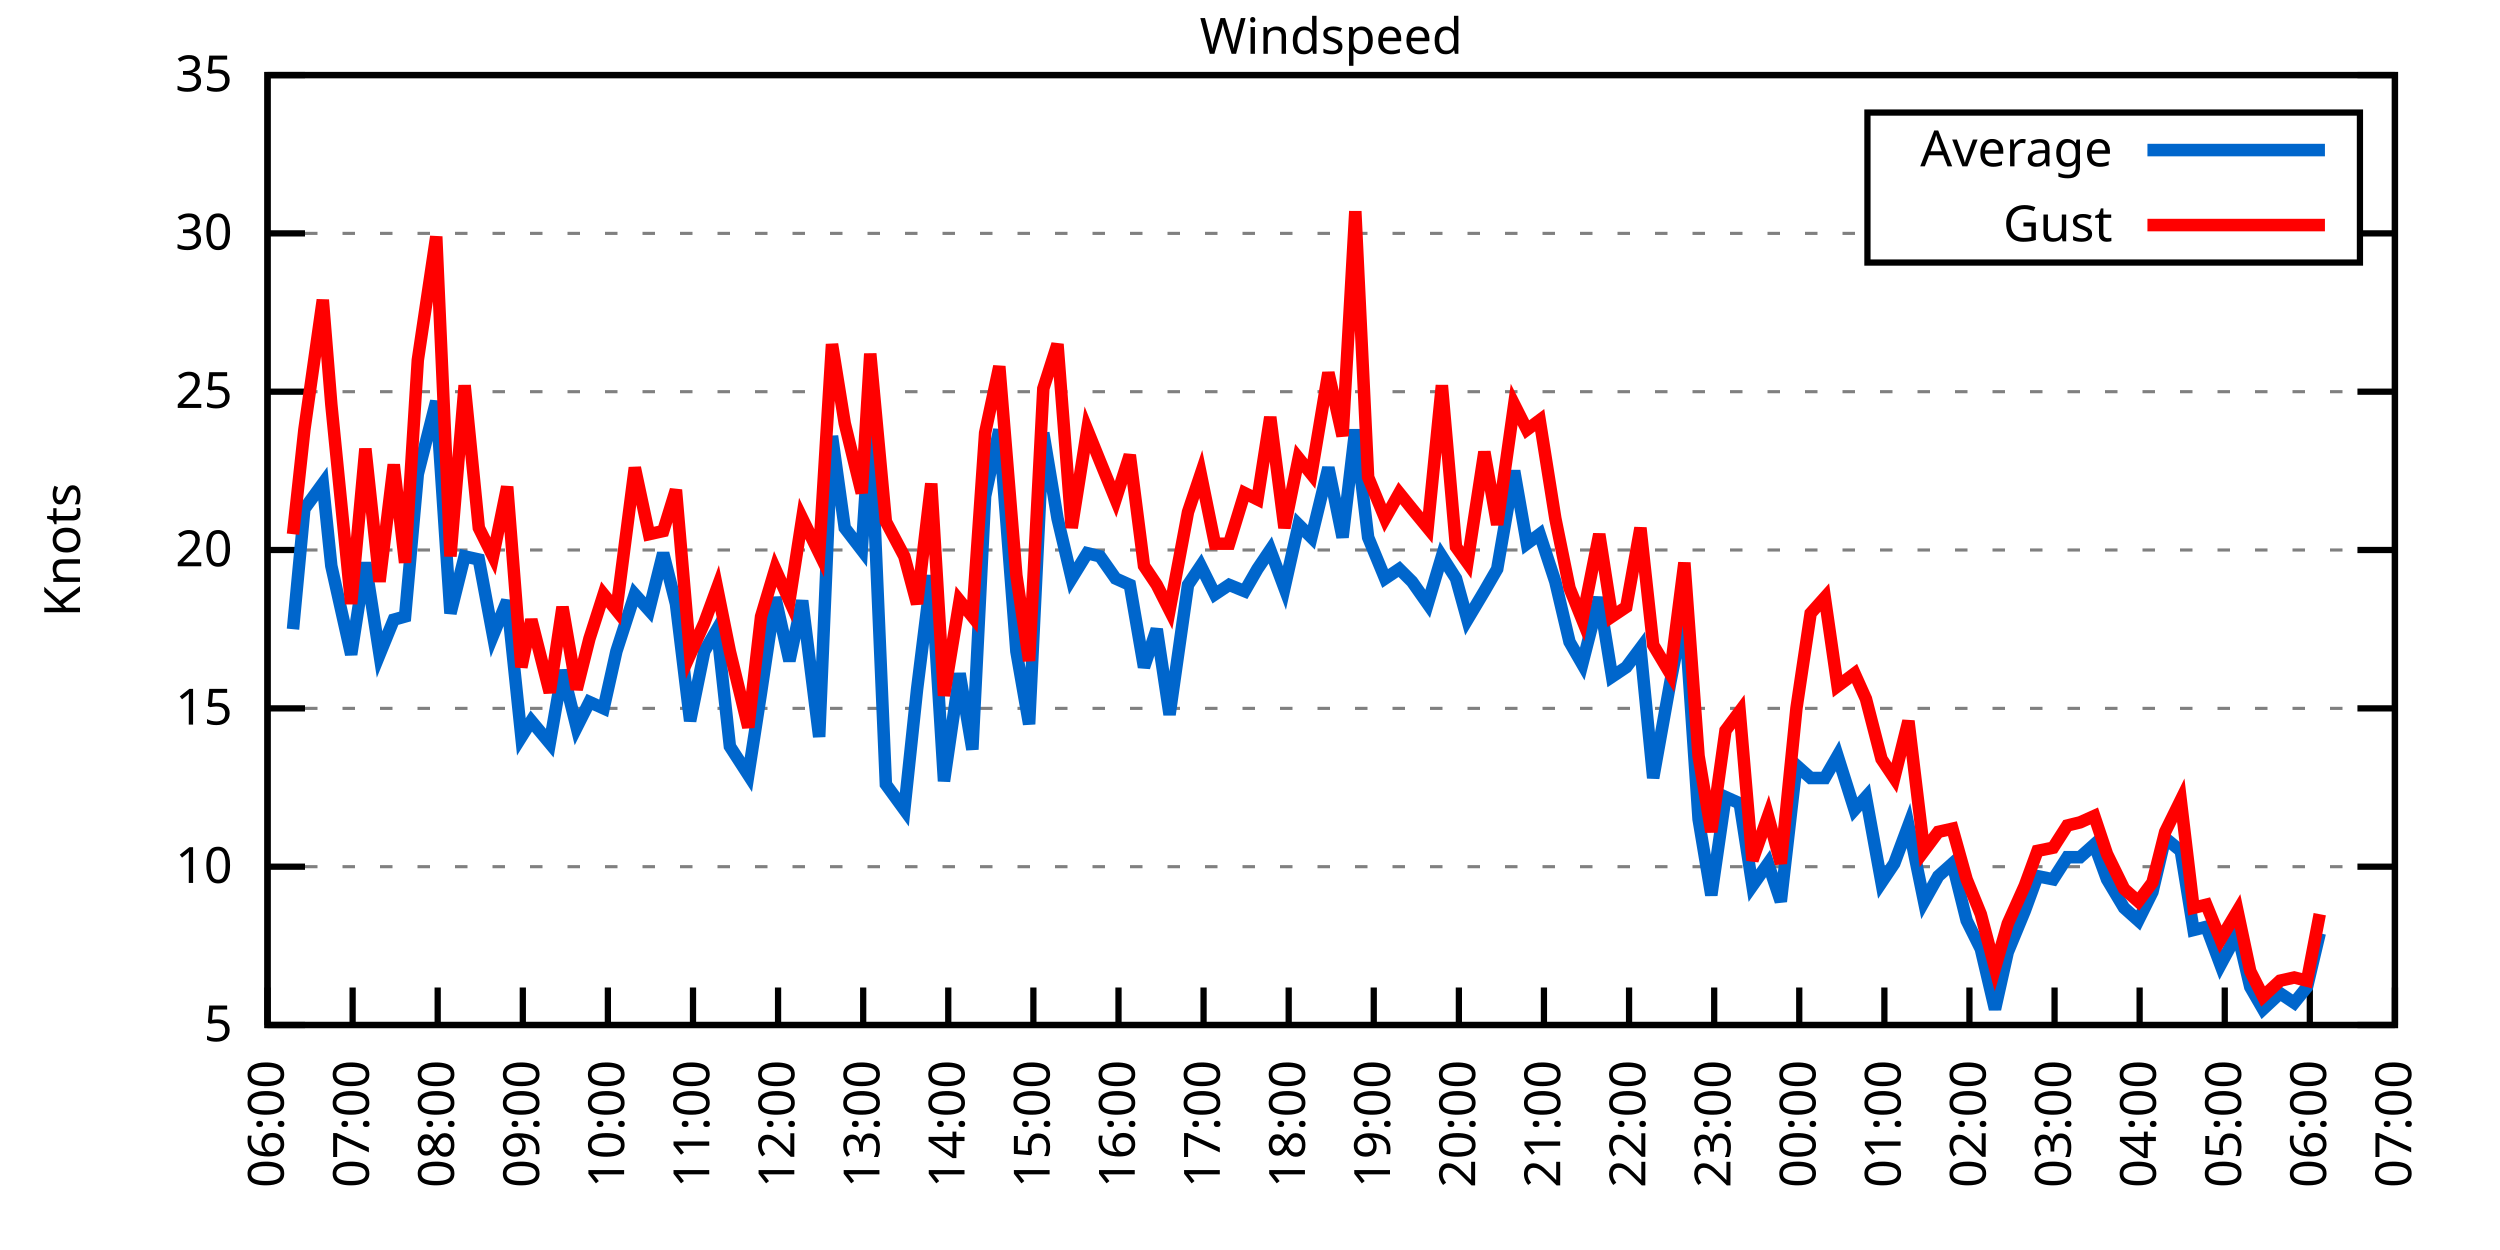
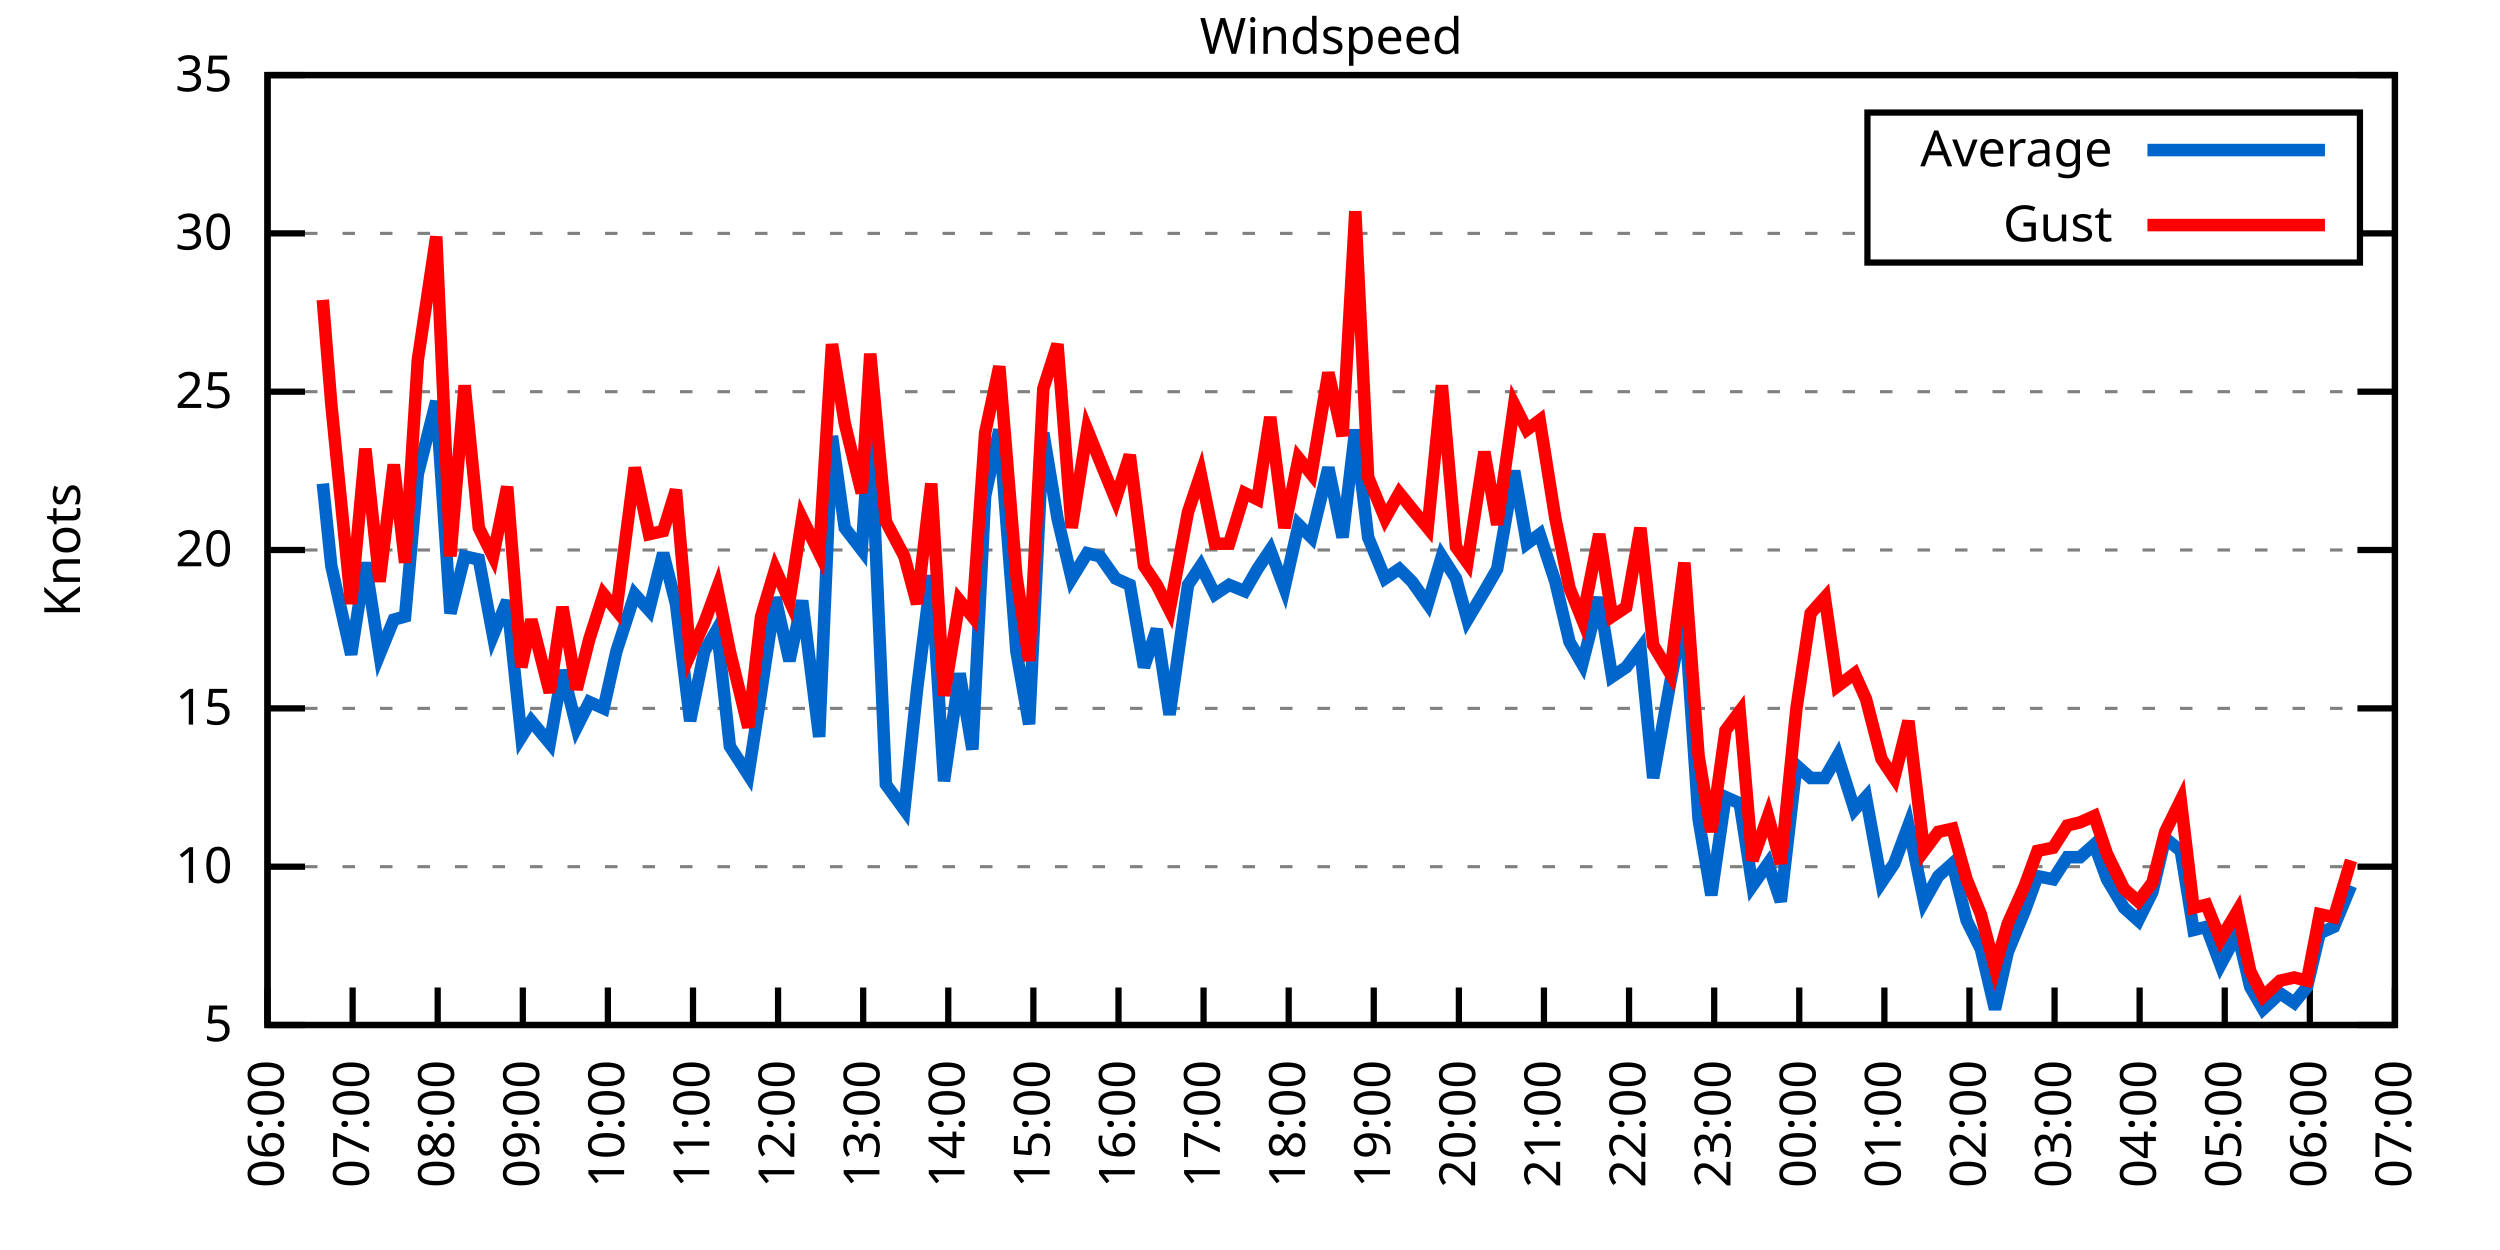
<svg xmlns="http://www.w3.org/2000/svg" xmlns:xlink="http://www.w3.org/1999/xlink" width="400" height="200" viewBox="0 0 400 200">
  <g id="gnuplot_canvas">
    <rect x="0" y="0" width="400" height="200" fill="none" />
    <defs>
      <circle id="gpDot" r="0.5" stroke-width="0.5" stroke="currentColor" />
      <path id="gpPt0" stroke-width="0.333" stroke="currentColor" d="M-1,0 h2 M0,-1 v2" />
      <path id="gpPt1" stroke-width="0.333" stroke="currentColor" d="M-1,-1 L1,1 M1,-1 L-1,1" />
      <path id="gpPt2" stroke-width="0.333" stroke="currentColor" d="M-1,0 L1,0 M0,-1 L0,1 M-1,-1 L1,1 M-1,1 L1,-1" />
      <rect id="gpPt3" stroke-width="0.333" stroke="currentColor" x="-1" y="-1" width="2" height="2" />
      <rect id="gpPt4" stroke-width="0.333" stroke="currentColor" fill="currentColor" x="-1" y="-1" width="2" height="2" />
      <circle id="gpPt5" stroke-width="0.333" stroke="currentColor" cx="0" cy="0" r="1" />
      <use xlink:href="#gpPt5" id="gpPt6" fill="currentColor" stroke="none" />
      <path id="gpPt7" stroke-width="0.333" stroke="currentColor" d="M0,-1.33 L-1.33,0.67 L1.33,0.67 z" />
      <use xlink:href="#gpPt7" id="gpPt8" fill="currentColor" stroke="none" />
      <use xlink:href="#gpPt7" id="gpPt9" stroke="currentColor" transform="rotate(180)" />
      <use xlink:href="#gpPt9" id="gpPt10" fill="currentColor" stroke="none" />
      <use xlink:href="#gpPt3" id="gpPt11" stroke="currentColor" transform="rotate(45)" />
      <use xlink:href="#gpPt11" id="gpPt12" fill="currentColor" stroke="none" />
      <path id="gpPt13" stroke-width="0.333" stroke="currentColor" d="M0,1.330 L1.265,0.411 L0.782,-1.067 L-0.782,-1.076 L-1.265,0.411 z" />
      <use xlink:href="#gpPt13" id="gpPt14" fill="currentColor" stroke="none" />
      <filter id="textbox" filterUnits="objectBoundingBox" x="0" y="0" height="1" width="1">
        <feFlood flood-color="white" flood-opacity="1" result="bgnd" />
        <feComposite in="SourceGraphic" in2="bgnd" operator="atop" />
      </filter>
      <filter id="greybox" filterUnits="objectBoundingBox" x="0" y="0" height="1" width="1">
        <feFlood flood-color="lightgrey" flood-opacity="1" result="grey" />
        <feComposite in="SourceGraphic" in2="grey" operator="atop" />
      </filter>
    </defs>
    <g fill="none" color="white" stroke="currentColor" stroke-width="1.00" stroke-linecap="butt" stroke-linejoin="miter">
</g>
    <g fill="none" color="black" stroke="currentColor" stroke-width="1.00" stroke-linecap="butt" stroke-linejoin="miter">
      <g stroke="none" shape-rendering="crispEdges">
        <polygon fill="rgb(255, 255, 255)" points="42.80,164.00 383.18,164.00 383.18,12.02 42.80,12.02 " />
      </g>
    </g>
    <g fill="none" color="black" stroke="currentColor" stroke-width="1.00" stroke-linecap="butt" stroke-linejoin="miter">
</g>
    <g fill="none" color="black" stroke="black" stroke-width="0.50" stroke-linecap="butt" stroke-linejoin="miter">
</g>
    <g fill="none" color="gray" stroke="currentColor" stroke-width="0.50" stroke-linecap="butt" stroke-linejoin="miter">
      <path stroke="gray" stroke-dasharray="2,4" class="gridline" d="M42.80,164.00 L383.19,164.00  " />
    </g>
    <g fill="none" color="gray" stroke="gray" stroke-width="1.00" stroke-linecap="butt" stroke-linejoin="miter">
</g>
    <g fill="none" color="black" stroke="currentColor" stroke-width="1.00" stroke-linecap="butt" stroke-linejoin="miter">
      <path stroke="black" d="M42.80,164.00 L48.80,164.00 M383.19,164.00 L377.19,164.00  " />
      <g transform="translate(37.20,166.60)" stroke="none" fill="black" font-family="Sans" font-size="8.00" text-anchor="end">
        <text>
          <tspan font-family="Sans"> 5</tspan>
        </text>
      </g>
    </g>
    <g fill="none" color="black" stroke="currentColor" stroke-width="1.00" stroke-linecap="butt" stroke-linejoin="miter">
</g>
    <g fill="none" color="black" stroke="black" stroke-width="0.50" stroke-linecap="butt" stroke-linejoin="miter">
</g>
    <g fill="none" color="gray" stroke="currentColor" stroke-width="0.50" stroke-linecap="butt" stroke-linejoin="miter">
      <path stroke="gray" stroke-dasharray="2,4" class="gridline" d="M42.80,138.67 L383.19,138.67  " />
    </g>
    <g fill="none" color="gray" stroke="gray" stroke-width="1.00" stroke-linecap="butt" stroke-linejoin="miter">
</g>
    <g fill="none" color="black" stroke="currentColor" stroke-width="1.00" stroke-linecap="butt" stroke-linejoin="miter">
      <path stroke="black" d="M42.80,138.67 L48.80,138.67 M383.19,138.67 L377.19,138.67  " />
      <g transform="translate(37.20,141.27)" stroke="none" fill="black" font-family="Sans" font-size="8.00" text-anchor="end">
        <text>
          <tspan font-family="Sans"> 10</tspan>
        </text>
      </g>
    </g>
    <g fill="none" color="black" stroke="currentColor" stroke-width="1.00" stroke-linecap="butt" stroke-linejoin="miter">
</g>
    <g fill="none" color="black" stroke="black" stroke-width="0.50" stroke-linecap="butt" stroke-linejoin="miter">
</g>
    <g fill="none" color="gray" stroke="currentColor" stroke-width="0.50" stroke-linecap="butt" stroke-linejoin="miter">
      <path stroke="gray" stroke-dasharray="2,4" class="gridline" d="M42.80,113.34 L383.19,113.34  " />
    </g>
    <g fill="none" color="gray" stroke="gray" stroke-width="1.00" stroke-linecap="butt" stroke-linejoin="miter">
</g>
    <g fill="none" color="black" stroke="currentColor" stroke-width="1.00" stroke-linecap="butt" stroke-linejoin="miter">
      <path stroke="black" d="M42.80,113.34 L48.80,113.34 M383.19,113.34 L377.19,113.34  " />
      <g transform="translate(37.20,115.94)" stroke="none" fill="black" font-family="Sans" font-size="8.00" text-anchor="end">
        <text>
          <tspan font-family="Sans"> 15</tspan>
        </text>
      </g>
    </g>
    <g fill="none" color="black" stroke="currentColor" stroke-width="1.00" stroke-linecap="butt" stroke-linejoin="miter">
</g>
    <g fill="none" color="black" stroke="black" stroke-width="0.50" stroke-linecap="butt" stroke-linejoin="miter">
</g>
    <g fill="none" color="gray" stroke="currentColor" stroke-width="0.50" stroke-linecap="butt" stroke-linejoin="miter">
      <path stroke="gray" stroke-dasharray="2,4" class="gridline" d="M42.80,88.00 L383.19,88.00  " />
    </g>
    <g fill="none" color="gray" stroke="gray" stroke-width="1.00" stroke-linecap="butt" stroke-linejoin="miter">
</g>
    <g fill="none" color="black" stroke="currentColor" stroke-width="1.00" stroke-linecap="butt" stroke-linejoin="miter">
      <path stroke="black" d="M42.80,88.00 L48.80,88.00 M383.19,88.00 L377.19,88.00  " />
      <g transform="translate(37.20,90.60)" stroke="none" fill="black" font-family="Sans" font-size="8.00" text-anchor="end">
        <text>
          <tspan font-family="Sans"> 20</tspan>
        </text>
      </g>
    </g>
    <g fill="none" color="black" stroke="currentColor" stroke-width="1.00" stroke-linecap="butt" stroke-linejoin="miter">
</g>
    <g fill="none" color="black" stroke="black" stroke-width="0.50" stroke-linecap="butt" stroke-linejoin="miter">
</g>
    <g fill="none" color="gray" stroke="currentColor" stroke-width="0.50" stroke-linecap="butt" stroke-linejoin="miter">
      <path stroke="gray" stroke-dasharray="2,4" class="gridline" d="M42.80,62.67 L383.19,62.67  " />
    </g>
    <g fill="none" color="gray" stroke="gray" stroke-width="1.00" stroke-linecap="butt" stroke-linejoin="miter">
</g>
    <g fill="none" color="black" stroke="currentColor" stroke-width="1.00" stroke-linecap="butt" stroke-linejoin="miter">
      <path stroke="black" d="M42.80,62.67 L48.80,62.67 M383.19,62.67 L377.19,62.67  " />
      <g transform="translate(37.20,65.27)" stroke="none" fill="black" font-family="Sans" font-size="8.00" text-anchor="end">
        <text>
          <tspan font-family="Sans"> 25</tspan>
        </text>
      </g>
    </g>
    <g fill="none" color="black" stroke="currentColor" stroke-width="1.00" stroke-linecap="butt" stroke-linejoin="miter">
</g>
    <g fill="none" color="black" stroke="black" stroke-width="0.50" stroke-linecap="butt" stroke-linejoin="miter">
</g>
    <g fill="none" color="gray" stroke="currentColor" stroke-width="0.50" stroke-linecap="butt" stroke-linejoin="miter">
      <path stroke="gray" stroke-dasharray="2,4" class="gridline" d="M42.80,37.34 L298.79,37.34 M377.59,37.34 L383.19,37.34  " />
    </g>
    <g fill="none" color="gray" stroke="gray" stroke-width="1.00" stroke-linecap="butt" stroke-linejoin="miter">
</g>
    <g fill="none" color="black" stroke="currentColor" stroke-width="1.00" stroke-linecap="butt" stroke-linejoin="miter">
      <path stroke="black" d="M42.80,37.34 L48.80,37.34 M383.19,37.34 L377.19,37.34  " />
      <g transform="translate(37.20,39.94)" stroke="none" fill="black" font-family="Sans" font-size="8.00" text-anchor="end">
        <text>
          <tspan font-family="Sans"> 30</tspan>
        </text>
      </g>
    </g>
    <g fill="none" color="black" stroke="currentColor" stroke-width="1.00" stroke-linecap="butt" stroke-linejoin="miter">
</g>
    <g fill="none" color="black" stroke="black" stroke-width="0.50" stroke-linecap="butt" stroke-linejoin="miter">
</g>
    <g fill="none" color="gray" stroke="currentColor" stroke-width="0.50" stroke-linecap="butt" stroke-linejoin="miter">
      <path stroke="gray" stroke-dasharray="2,4" class="gridline" d="M42.80,12.01 L383.19,12.01  " />
    </g>
    <g fill="none" color="gray" stroke="gray" stroke-width="1.00" stroke-linecap="butt" stroke-linejoin="miter">
</g>
    <g fill="none" color="black" stroke="currentColor" stroke-width="1.00" stroke-linecap="butt" stroke-linejoin="miter">
      <path stroke="black" d="M42.80,12.01 L48.80,12.01 M383.19,12.01 L377.19,12.01  " />
      <g transform="translate(37.20,14.61)" stroke="none" fill="black" font-family="Sans" font-size="8.00" text-anchor="end">
        <text>
          <tspan font-family="Sans"> 35</tspan>
        </text>
      </g>
    </g>
    <g fill="none" color="black" stroke="currentColor" stroke-width="1.00" stroke-linecap="butt" stroke-linejoin="miter">
      <path stroke="black" d="M42.80,164.00 L42.80,158.00  " />
      <g transform="translate(45.40,169.60) rotate(270.00)" stroke="none" fill="black" font-family="Sans" font-size="8.00" text-anchor="end">
        <text>
          <tspan font-family="Sans">06:00</tspan>
        </text>
      </g>
    </g>
    <g fill="none" color="black" stroke="currentColor" stroke-width="1.00" stroke-linecap="butt" stroke-linejoin="miter">
      <path stroke="black" d="M56.42,164.00 L56.42,158.00  " />
      <g transform="translate(59.02,169.60) rotate(270.00)" stroke="none" fill="black" font-family="Sans" font-size="8.00" text-anchor="end">
        <text>
          <tspan font-family="Sans">07:00</tspan>
        </text>
      </g>
    </g>
    <g fill="none" color="black" stroke="currentColor" stroke-width="1.00" stroke-linecap="butt" stroke-linejoin="miter">
      <path stroke="black" d="M70.03,164.00 L70.03,158.00  " />
      <g transform="translate(72.63,169.60) rotate(270.00)" stroke="none" fill="black" font-family="Sans" font-size="8.00" text-anchor="end">
        <text>
          <tspan font-family="Sans">08:00</tspan>
        </text>
      </g>
    </g>
    <g fill="none" color="black" stroke="currentColor" stroke-width="1.00" stroke-linecap="butt" stroke-linejoin="miter">
      <path stroke="black" d="M83.65,164.00 L83.65,158.00  " />
      <g transform="translate(86.25,169.60) rotate(270.00)" stroke="none" fill="black" font-family="Sans" font-size="8.00" text-anchor="end">
        <text>
          <tspan font-family="Sans">09:00</tspan>
        </text>
      </g>
    </g>
    <g fill="none" color="black" stroke="currentColor" stroke-width="1.00" stroke-linecap="butt" stroke-linejoin="miter">
      <path stroke="black" d="M97.26,164.00 L97.26,158.00  " />
      <g transform="translate(99.86,169.60) rotate(270.00)" stroke="none" fill="black" font-family="Sans" font-size="8.00" text-anchor="end">
        <text>
          <tspan font-family="Sans">10:00</tspan>
        </text>
      </g>
    </g>
    <g fill="none" color="black" stroke="currentColor" stroke-width="1.00" stroke-linecap="butt" stroke-linejoin="miter">
      <path stroke="black" d="M110.88,164.00 L110.88,158.00  " />
      <g transform="translate(113.48,169.60) rotate(270.00)" stroke="none" fill="black" font-family="Sans" font-size="8.00" text-anchor="end">
        <text>
          <tspan font-family="Sans">11:00</tspan>
        </text>
      </g>
    </g>
    <g fill="none" color="black" stroke="currentColor" stroke-width="1.00" stroke-linecap="butt" stroke-linejoin="miter">
      <path stroke="black" d="M124.49,164.00 L124.49,158.00  " />
      <g transform="translate(127.09,169.60) rotate(270.00)" stroke="none" fill="black" font-family="Sans" font-size="8.00" text-anchor="end">
        <text>
          <tspan font-family="Sans">12:00</tspan>
        </text>
      </g>
    </g>
    <g fill="none" color="black" stroke="currentColor" stroke-width="1.00" stroke-linecap="butt" stroke-linejoin="miter">
      <path stroke="black" d="M138.11,164.00 L138.11,158.00  " />
      <g transform="translate(140.71,169.60) rotate(270.00)" stroke="none" fill="black" font-family="Sans" font-size="8.00" text-anchor="end">
        <text>
          <tspan font-family="Sans">13:00</tspan>
        </text>
      </g>
    </g>
    <g fill="none" color="black" stroke="currentColor" stroke-width="1.00" stroke-linecap="butt" stroke-linejoin="miter">
      <path stroke="black" d="M151.72,164.00 L151.72,158.00  " />
      <g transform="translate(154.32,169.60) rotate(270.00)" stroke="none" fill="black" font-family="Sans" font-size="8.00" text-anchor="end">
        <text>
          <tspan font-family="Sans">14:00</tspan>
        </text>
      </g>
    </g>
    <g fill="none" color="black" stroke="currentColor" stroke-width="1.00" stroke-linecap="butt" stroke-linejoin="miter">
      <path stroke="black" d="M165.34,164.00 L165.34,158.00  " />
      <g transform="translate(167.94,169.60) rotate(270.00)" stroke="none" fill="black" font-family="Sans" font-size="8.00" text-anchor="end">
        <text>
          <tspan font-family="Sans">15:00</tspan>
        </text>
      </g>
    </g>
    <g fill="none" color="black" stroke="currentColor" stroke-width="1.00" stroke-linecap="butt" stroke-linejoin="miter">
      <path stroke="black" d="M178.96,164.00 L178.96,158.00  " />
      <g transform="translate(181.56,169.60) rotate(270.00)" stroke="none" fill="black" font-family="Sans" font-size="8.00" text-anchor="end">
        <text>
          <tspan font-family="Sans">16:00</tspan>
        </text>
      </g>
    </g>
    <g fill="none" color="black" stroke="currentColor" stroke-width="1.00" stroke-linecap="butt" stroke-linejoin="miter">
      <path stroke="black" d="M192.57,164.00 L192.57,158.00  " />
      <g transform="translate(195.17,169.60) rotate(270.00)" stroke="none" fill="black" font-family="Sans" font-size="8.00" text-anchor="end">
        <text>
          <tspan font-family="Sans">17:00</tspan>
        </text>
      </g>
    </g>
    <g fill="none" color="black" stroke="currentColor" stroke-width="1.00" stroke-linecap="butt" stroke-linejoin="miter">
      <path stroke="black" d="M206.19,164.00 L206.19,158.00  " />
      <g transform="translate(208.79,169.60) rotate(270.00)" stroke="none" fill="black" font-family="Sans" font-size="8.00" text-anchor="end">
        <text>
          <tspan font-family="Sans">18:00</tspan>
        </text>
      </g>
    </g>
    <g fill="none" color="black" stroke="currentColor" stroke-width="1.00" stroke-linecap="butt" stroke-linejoin="miter">
      <path stroke="black" d="M219.80,164.00 L219.80,158.00  " />
      <g transform="translate(222.40,169.60) rotate(270.00)" stroke="none" fill="black" font-family="Sans" font-size="8.00" text-anchor="end">
        <text>
          <tspan font-family="Sans">19:00</tspan>
        </text>
      </g>
    </g>
    <g fill="none" color="black" stroke="currentColor" stroke-width="1.00" stroke-linecap="butt" stroke-linejoin="miter">
      <path stroke="black" d="M233.42,164.00 L233.42,158.00  " />
      <g transform="translate(236.02,169.60) rotate(270.00)" stroke="none" fill="black" font-family="Sans" font-size="8.00" text-anchor="end">
        <text>
          <tspan font-family="Sans">20:00</tspan>
        </text>
      </g>
    </g>
    <g fill="none" color="black" stroke="currentColor" stroke-width="1.00" stroke-linecap="butt" stroke-linejoin="miter">
      <path stroke="black" d="M247.03,164.00 L247.03,158.00  " />
      <g transform="translate(249.63,169.60) rotate(270.00)" stroke="none" fill="black" font-family="Sans" font-size="8.00" text-anchor="end">
        <text>
          <tspan font-family="Sans">21:00</tspan>
        </text>
      </g>
    </g>
    <g fill="none" color="black" stroke="currentColor" stroke-width="1.00" stroke-linecap="butt" stroke-linejoin="miter">
      <path stroke="black" d="M260.65,164.00 L260.65,158.00  " />
      <g transform="translate(263.25,169.60) rotate(270.00)" stroke="none" fill="black" font-family="Sans" font-size="8.00" text-anchor="end">
        <text>
          <tspan font-family="Sans">22:00</tspan>
        </text>
      </g>
    </g>
    <g fill="none" color="black" stroke="currentColor" stroke-width="1.00" stroke-linecap="butt" stroke-linejoin="miter">
      <path stroke="black" d="M274.27,164.00 L274.27,158.00  " />
      <g transform="translate(276.87,169.60) rotate(270.00)" stroke="none" fill="black" font-family="Sans" font-size="8.00" text-anchor="end">
        <text>
          <tspan font-family="Sans">23:00</tspan>
        </text>
      </g>
    </g>
    <g fill="none" color="black" stroke="currentColor" stroke-width="1.00" stroke-linecap="butt" stroke-linejoin="miter">
      <path stroke="black" d="M287.88,164.00 L287.88,158.00  " />
      <g transform="translate(290.48,169.60) rotate(270.00)" stroke="none" fill="black" font-family="Sans" font-size="8.00" text-anchor="end">
        <text>
          <tspan font-family="Sans">00:00</tspan>
        </text>
      </g>
    </g>
    <g fill="none" color="black" stroke="currentColor" stroke-width="1.00" stroke-linecap="butt" stroke-linejoin="miter">
      <path stroke="black" d="M301.50,164.00 L301.50,158.00  " />
      <g transform="translate(304.10,169.60) rotate(270.00)" stroke="none" fill="black" font-family="Sans" font-size="8.00" text-anchor="end">
        <text>
          <tspan font-family="Sans">01:00</tspan>
        </text>
      </g>
    </g>
    <g fill="none" color="black" stroke="currentColor" stroke-width="1.00" stroke-linecap="butt" stroke-linejoin="miter">
      <path stroke="black" d="M315.11,164.00 L315.11,158.00  " />
      <g transform="translate(317.71,169.60) rotate(270.00)" stroke="none" fill="black" font-family="Sans" font-size="8.00" text-anchor="end">
        <text>
          <tspan font-family="Sans">02:00</tspan>
        </text>
      </g>
    </g>
    <g fill="none" color="black" stroke="currentColor" stroke-width="1.00" stroke-linecap="butt" stroke-linejoin="miter">
      <path stroke="black" d="M328.73,164.00 L328.73,158.00  " />
      <g transform="translate(331.33,169.60) rotate(270.00)" stroke="none" fill="black" font-family="Sans" font-size="8.00" text-anchor="end">
        <text>
          <tspan font-family="Sans">03:00</tspan>
        </text>
      </g>
    </g>
    <g fill="none" color="black" stroke="currentColor" stroke-width="1.00" stroke-linecap="butt" stroke-linejoin="miter">
      <path stroke="black" d="M342.34,164.00 L342.34,158.00  " />
      <g transform="translate(344.94,169.60) rotate(270.00)" stroke="none" fill="black" font-family="Sans" font-size="8.00" text-anchor="end">
        <text>
          <tspan font-family="Sans">04:00</tspan>
        </text>
      </g>
    </g>
    <g fill="none" color="black" stroke="currentColor" stroke-width="1.00" stroke-linecap="butt" stroke-linejoin="miter">
      <path stroke="black" d="M355.96,164.00 L355.96,158.00  " />
      <g transform="translate(358.56,169.60) rotate(270.00)" stroke="none" fill="black" font-family="Sans" font-size="8.00" text-anchor="end">
        <text>
          <tspan font-family="Sans">05:00</tspan>
        </text>
      </g>
    </g>
    <g fill="none" color="black" stroke="currentColor" stroke-width="1.00" stroke-linecap="butt" stroke-linejoin="miter">
      <path stroke="black" d="M369.57,164.00 L369.57,158.00  " />
      <g transform="translate(372.17,169.60) rotate(270.00)" stroke="none" fill="black" font-family="Sans" font-size="8.00" text-anchor="end">
        <text>
          <tspan font-family="Sans">06:00</tspan>
        </text>
      </g>
    </g>
    <g fill="none" color="black" stroke="currentColor" stroke-width="1.00" stroke-linecap="butt" stroke-linejoin="miter">
      <path stroke="black" d="M383.19,164.00 L383.19,158.00  " />
      <g transform="translate(385.79,169.60) rotate(270.00)" stroke="none" fill="black" font-family="Sans" font-size="8.00" text-anchor="end">
        <text>
          <tspan font-family="Sans">07:00</tspan>
        </text>
      </g>
    </g>
    <g fill="none" color="black" stroke="currentColor" stroke-width="1.00" stroke-linecap="butt" stroke-linejoin="miter">
</g>
    <g fill="none" color="black" stroke="currentColor" stroke-width="1.00" stroke-linecap="butt" stroke-linejoin="miter">
      <path stroke="black" d="M42.80,12.01 L42.80,164.00 L383.19,164.00 L383.19,12.01 L42.80,12.01 Z  " />
    </g>
    <g fill="none" color="black" stroke="currentColor" stroke-width="1.00" stroke-linecap="butt" stroke-linejoin="miter">
</g>
    <g fill="none" color="black" stroke="currentColor" stroke-width="1.00" stroke-linecap="butt" stroke-linejoin="miter">
      <path stroke="black" d="M298.79,42.01 L298.79,18.01 L377.59,18.01 L377.59,42.01 L298.79,42.01 Z  " />
    </g>
    <g id="Windspeed_plot_1">
      <g fill="none" color="white" stroke="black" stroke-width="2.00" stroke-linecap="butt" stroke-linejoin="miter">
</g>
      <g fill="none" color="black" stroke="currentColor" stroke-width="2.00" stroke-linecap="butt" stroke-linejoin="miter">
        <g transform="translate(337.99,26.61)" stroke="none" fill="black" font-family="Sans" font-size="8.00" text-anchor="end">
          <text>
            <tspan font-family="Sans">Average</tspan>
          </text>
        </g>
      </g>
      <g fill="none" color="black" stroke="currentColor" stroke-width="2.00" stroke-linecap="butt" stroke-linejoin="miter">
-         <path stroke="rgb(  0, 102, 204)" d="M343.59,24.01 L371.99,24.01 M46.88,100.67 L48.70,81.42 L51.65,77.37 L53.01,90.54 L56.19,104.72 L58.46,90.03   L60.73,104.72 L63.00,99.15 L64.81,98.64 L66.85,75.85 L69.80,64.19 L72.07,98.14 L74.34,89.02 L76.61,89.52   L78.88,101.68 L81.15,96.11 L83.42,117.90 L85.01,115.36 L87.96,118.91 L90.00,107.26 L92.27,116.38 L94.31,112.32   L96.58,113.34 L98.62,104.22 L101.57,95.10 L103.84,97.63 L106.11,88.51 L108.15,96.62 L110.42,115.36 L112.69,104.22   L114.74,100.67 L116.78,119.42 L119.73,123.98 L121.77,110.80 L124.04,95.60 L126.31,105.74 L128.35,96.11 L131.07,117.90   L133.12,69.77 L135.16,84.46 L137.88,88.00 L139.24,67.23 L141.74,125.50 L144.69,129.55 L146.73,110.30 L149.00,92.06   L151.04,124.99 L153.54,107.76 L155.58,119.92 L157.62,79.39 L159.89,68.75 L162.62,104.22 L164.66,115.87 L166.93,69.26   L169.20,82.94 L171.47,92.56 L173.96,88.51 L176.01,89.02 L178.50,92.56 L180.77,93.58 L183.04,106.75 L185.08,100.67   L187.13,114.35 L190.08,93.58 L192.12,90.54 L194.39,95.10 L196.66,93.58 L199.15,94.59 L201.19,91.04 L203.24,88.00   L205.51,94.08 L207.78,83.95 L209.82,85.98 L212.54,74.83 L214.81,85.98 L216.85,68.75 L218.90,85.98 L221.62,92.56   L223.89,91.04 L225.93,93.07 L228.43,96.62 L230.70,89.02 L232.96,92.56 L234.78,99.15 L237.50,94.59 L239.55,91.04   L242.27,75.34 L244.31,86.99 L246.35,85.47 L248.85,93.07 L251.12,102.70 L253.16,106.24 L255.88,95.60 L257.93,108.27   L260.20,106.75 L262.47,103.71 L264.51,124.48 L267.23,109.28 L269.50,97.63 L271.77,131.07 L273.81,143.23 L276.08,127.52   L278.35,128.54 L280.39,141.71 L282.89,138.16 L284.93,144.24 L287.43,122.46 L289.70,124.48 L291.97,124.48 L294.01,120.94   L296.73,129.55 L298.55,127.52 L301.04,141.20 L303.08,138.16 L305.35,132.08 L307.85,144.24 L310.12,140.19 L312.39,138.16   L314.66,147.28 L316.93,151.84 L319.20,161.47 L321.24,152.35 L323.96,145.76 L326.00,140.19 L328.50,140.69 L330.77,137.15   L332.81,137.15 L335.08,135.12 L337.12,140.69 L339.85,145.25 L342.12,147.28 L344.39,142.72 L346.43,134.11 L348.92,136.14   L350.97,148.80 L353.01,148.29 L355.28,154.37 L358.00,149.31 L360.04,157.92 L362.09,161.47 L364.81,158.93 L367.08,160.45   L369.12,157.92 L371.16,149.31  " />
+         <path stroke="rgb(  0, 102, 204)" d="M343.59,24.01 L371.99,24.01 M51.65,77.37 L53.01,90.54 L56.19,104.72 L58.46,90.03 L60.73,104.72 L63.00,99.15   L64.81,98.64 L66.85,75.85 L69.80,64.19 L72.07,98.14 L74.34,89.02 L76.61,89.52 L78.88,101.68 L81.15,96.11   L83.42,117.90 L85.01,115.36 L87.96,118.91 L90.00,107.26 L92.27,116.38 L94.31,112.32 L96.58,113.34 L98.62,104.22   L101.57,95.10 L103.84,97.63 L106.11,88.51 L108.15,96.62 L110.42,115.36 L112.69,104.22 L114.74,100.67 L116.78,119.42   L119.73,123.98 L121.77,110.80 L124.04,95.60 L126.31,105.74 L128.35,96.11 L131.07,117.90 L133.12,69.77 L135.16,84.46   L137.88,88.00 L139.24,67.23 L141.74,125.50 L144.69,129.55 L146.73,110.30 L149.00,92.06 L151.04,124.99 L153.54,107.76   L155.58,119.92 L157.62,79.39 L159.89,68.75 L162.62,104.22 L164.66,115.87 L166.93,69.26 L169.20,82.94 L171.47,92.56   L173.96,88.51 L176.01,89.02 L178.50,92.56 L180.77,93.58 L183.04,106.75 L185.08,100.67 L187.13,114.35 L190.08,93.58   L192.12,90.54 L194.39,95.10 L196.66,93.58 L199.15,94.59 L201.19,91.04 L203.24,88.00 L205.51,94.08 L207.78,83.95   L209.82,85.98 L212.54,74.83 L214.81,85.98 L216.85,68.75 L218.90,85.98 L221.62,92.56 L223.89,91.04 L225.93,93.07   L228.43,96.62 L230.70,89.02 L232.96,92.56 L234.78,99.15 L237.50,94.59 L239.55,91.04 L242.27,75.34 L244.31,86.99   L246.35,85.47 L248.85,93.07 L251.12,102.70 L253.16,106.24 L255.88,95.60 L257.93,108.27 L260.20,106.75 L262.47,103.71   L264.51,124.48 L267.23,109.28 L269.50,97.63 L271.77,131.07 L273.81,143.23 L276.08,127.52 L278.35,128.54 L280.39,141.71   L282.89,138.16 L284.93,144.24 L287.43,122.46 L289.70,124.48 L291.97,124.48 L294.01,120.94 L296.73,129.55 L298.55,127.52   L301.04,141.20 L303.08,138.16 L305.35,132.08 L307.85,144.24 L310.12,140.19 L312.39,138.16 L314.66,147.28 L316.93,151.84   L319.20,161.47 L321.24,152.35 L323.96,145.76 L326.00,140.19 L328.50,140.69 L330.77,137.15 L332.81,137.15 L335.08,135.12   L337.12,140.69 L339.85,145.25 L342.12,147.28 L344.39,142.72 L346.43,134.11 L348.92,136.14 L350.97,148.80 L353.01,148.29   L355.28,154.37 L358.00,149.31 L360.04,157.92 L362.09,161.47 L364.81,158.93 L367.08,160.45 L369.12,157.92 L371.16,149.31   L373.43,148.29 L376.16,141.71  " />
      </g>
    </g>
    <g id="Windspeed_plot_2">
      <g fill="none" color="black" stroke="currentColor" stroke-width="2.00" stroke-linecap="butt" stroke-linejoin="miter">
        <g transform="translate(337.99,38.61)" stroke="none" fill="black" font-family="Sans" font-size="8.00" text-anchor="end">
          <text>
            <tspan font-family="Sans">Gust</tspan>
          </text>
        </g>
      </g>
      <g fill="none" color="black" stroke="currentColor" stroke-width="2.00" stroke-linecap="butt" stroke-linejoin="miter">
-         <path stroke="rgb(255,   0,   0)" d="M343.59,36.01 L371.99,36.01 M46.88,85.47 L48.70,68.75 L51.65,47.98 L53.01,64.70 L56.19,96.62 L58.46,71.79   L60.73,93.07 L63.00,74.33 L64.81,90.03 L66.85,57.61 L69.80,37.85 L72.07,89.02 L74.34,61.66 L76.61,84.46   L78.88,89.02 L81.15,77.87 L83.42,106.75 L85.01,99.15 L87.96,110.80 L90.00,97.12 L92.27,110.30 L94.31,102.19   L96.58,95.10 L98.62,97.63 L101.57,74.83 L103.84,85.47 L106.11,84.97 L108.15,78.38 L110.42,104.72 L112.69,99.66   L114.74,94.08 L116.78,104.22 L119.73,116.38 L121.77,98.64 L124.04,91.04 L126.31,96.11 L128.35,82.94 L131.07,88.51   L133.12,55.07 L135.16,67.74 L137.88,78.89 L139.24,56.59 L141.74,83.45 L144.69,89.02 L146.73,96.62 L149.00,77.37   L151.04,111.31 L153.54,96.11 L155.58,98.64 L157.62,69.26 L159.89,58.62 L162.62,92.06 L164.66,105.74 L166.93,62.17   L169.20,55.07 L171.47,84.46 L173.96,68.75 L176.01,73.82 L178.50,79.90 L180.77,72.81 L183.04,90.54 L185.08,93.58   L187.13,97.63 L190.08,81.93 L192.12,75.85 L194.39,86.99 L196.66,86.99 L199.15,78.89 L201.19,79.90 L203.24,66.73   L205.51,84.46 L207.78,73.31 L209.82,75.85 L212.54,59.63 L214.81,69.77 L216.85,33.80 L218.90,76.35 L221.62,82.94   L223.89,78.89 L225.93,81.42 L228.43,84.46 L230.70,61.66 L232.96,87.50 L234.78,90.03 L237.50,72.30 L239.55,83.95   L242.27,64.70 L244.31,68.75 L246.35,67.23 L248.85,82.94 L251.12,94.08 L253.16,99.15 L255.88,85.47 L257.93,98.64   L260.20,97.12 L262.47,84.46 L264.51,103.20 L267.23,107.76 L269.50,90.03 L271.77,120.94 L273.81,133.10 L276.08,116.88   L278.35,113.84 L280.39,137.66 L282.89,130.56 L284.93,138.16 L287.43,113.34 L289.70,98.14 L291.97,95.60 L294.01,109.79   L296.73,107.76 L298.55,111.82 L301.04,121.44 L303.08,124.48 L305.35,115.36 L307.85,136.14 L310.12,133.10 L312.39,132.59   L314.66,140.69 L316.93,146.27 L319.20,154.88 L321.24,147.79 L323.96,141.71 L326.00,136.14 L328.50,135.63 L330.77,132.08   L332.81,131.58 L335.08,130.56 L337.12,136.64 L339.85,142.21 L342.12,144.24 L344.39,141.20 L346.43,133.10 L348.92,128.03   L350.97,145.25 L353.01,144.75 L355.28,150.32 L358.00,145.76 L360.04,155.39 L362.09,159.44 L364.81,156.91 L367.08,156.40   L369.12,156.91 L371.16,146.27  " />
+         <path stroke="rgb(255,   0,   0)" d="M343.59,36.01 L371.99,36.01 M51.65,47.98 L53.01,64.70 L56.19,96.62 L58.46,71.79 L60.73,93.07 L63.00,74.33   L64.81,90.03 L66.85,57.61 L69.80,37.85 L72.07,89.02 L74.34,61.66 L76.61,84.46 L78.88,89.02 L81.15,77.87   L83.42,106.75 L85.01,99.15 L87.96,110.80 L90.00,97.12 L92.27,110.30 L94.31,102.19 L96.58,95.10 L98.62,97.63   L101.57,74.83 L103.84,85.47 L106.11,84.97 L108.15,78.38 L110.42,104.72 L112.69,99.66 L114.74,94.08 L116.78,104.22   L119.73,116.38 L121.77,98.64 L124.04,91.04 L126.31,96.11 L128.35,82.94 L131.07,88.51 L133.12,55.07 L135.16,67.74   L137.88,78.89 L139.24,56.59 L141.74,83.45 L144.69,89.02 L146.73,96.62 L149.00,77.37 L151.04,111.31 L153.54,96.11   L155.58,98.64 L157.62,69.26 L159.89,58.62 L162.62,92.06 L164.66,105.74 L166.93,62.17 L169.20,55.07 L171.47,84.46   L173.96,68.75 L176.01,73.82 L178.50,79.90 L180.77,72.81 L183.04,90.54 L185.08,93.58 L187.13,97.63 L190.08,81.93   L192.12,75.85 L194.39,86.99 L196.66,86.99 L199.15,78.89 L201.19,79.90 L203.24,66.73 L205.51,84.46 L207.78,73.31   L209.82,75.85 L212.54,59.63 L214.81,69.77 L216.85,33.80 L218.90,76.35 L221.62,82.94 L223.89,78.89 L225.93,81.42   L228.43,84.46 L230.70,61.66 L232.96,87.50 L234.78,90.03 L237.50,72.30 L239.55,83.95 L242.27,64.70 L244.31,68.75   L246.35,67.23 L248.85,82.94 L251.12,94.08 L253.16,99.15 L255.88,85.47 L257.93,98.64 L260.20,97.12 L262.47,84.46   L264.51,103.20 L267.23,107.76 L269.50,90.03 L271.77,120.94 L273.81,133.10 L276.08,116.88 L278.35,113.84 L280.39,137.66   L282.89,130.56 L284.93,138.16 L287.43,113.34 L289.70,98.14 L291.97,95.60 L294.01,109.79 L296.73,107.76 L298.55,111.82   L301.04,121.44 L303.08,124.48 L305.35,115.36 L307.85,136.14 L310.12,133.10 L312.39,132.59 L314.66,140.69 L316.93,146.27   L319.20,154.88 L321.24,147.79 L323.96,141.71 L326.00,136.14 L328.50,135.63 L330.77,132.08 L332.81,131.58 L335.08,130.56   L337.12,136.64 L339.85,142.21 L342.12,144.24 L344.39,141.20 L346.43,133.10 L348.92,128.03 L350.97,145.25 L353.01,144.75   L355.28,150.32 L358.00,145.76 L360.04,155.39 L362.09,159.44 L364.81,156.91 L367.08,156.40 L369.12,156.91 L371.16,146.27   L373.43,146.77 L376.16,137.66  " />
      </g>
    </g>
    <g fill="none" color="black" stroke="currentColor" stroke-width="2.00" stroke-linecap="butt" stroke-linejoin="miter">
</g>
    <g fill="none" color="black" stroke="black" stroke-width="1.00" stroke-linecap="butt" stroke-linejoin="miter">
</g>
    <g fill="none" color="black" stroke="currentColor" stroke-width="1.00" stroke-linecap="butt" stroke-linejoin="miter">
      <path stroke="black" d="M42.80,12.01 L42.80,164.00 L383.19,164.00 L383.19,12.01 L42.80,12.01 Z  " />
      <g transform="translate(12.80,88.01) rotate(270.00)" stroke="none" fill="black" font-family="Sans" font-size="8.00" text-anchor="middle">
        <text>
          <tspan font-family="Sans">Knots</tspan>
        </text>
      </g>
    </g>
    <g fill="none" color="black" stroke="currentColor" stroke-width="1.00" stroke-linecap="butt" stroke-linejoin="miter">
</g>
    <g fill="none" color="black" stroke="currentColor" stroke-width="1.00" stroke-linecap="butt" stroke-linejoin="miter">
      <g transform="translate(212.99,8.61)" stroke="none" fill="black" font-family="Sans" font-size="8.00" text-anchor="middle">
        <text>
          <tspan font-family="Sans">Windspeed</tspan>
        </text>
      </g>
    </g>
    <g fill="none" color="black" stroke="currentColor" stroke-width="1.00" stroke-linecap="butt" stroke-linejoin="miter">
</g>
  </g>
</svg>
